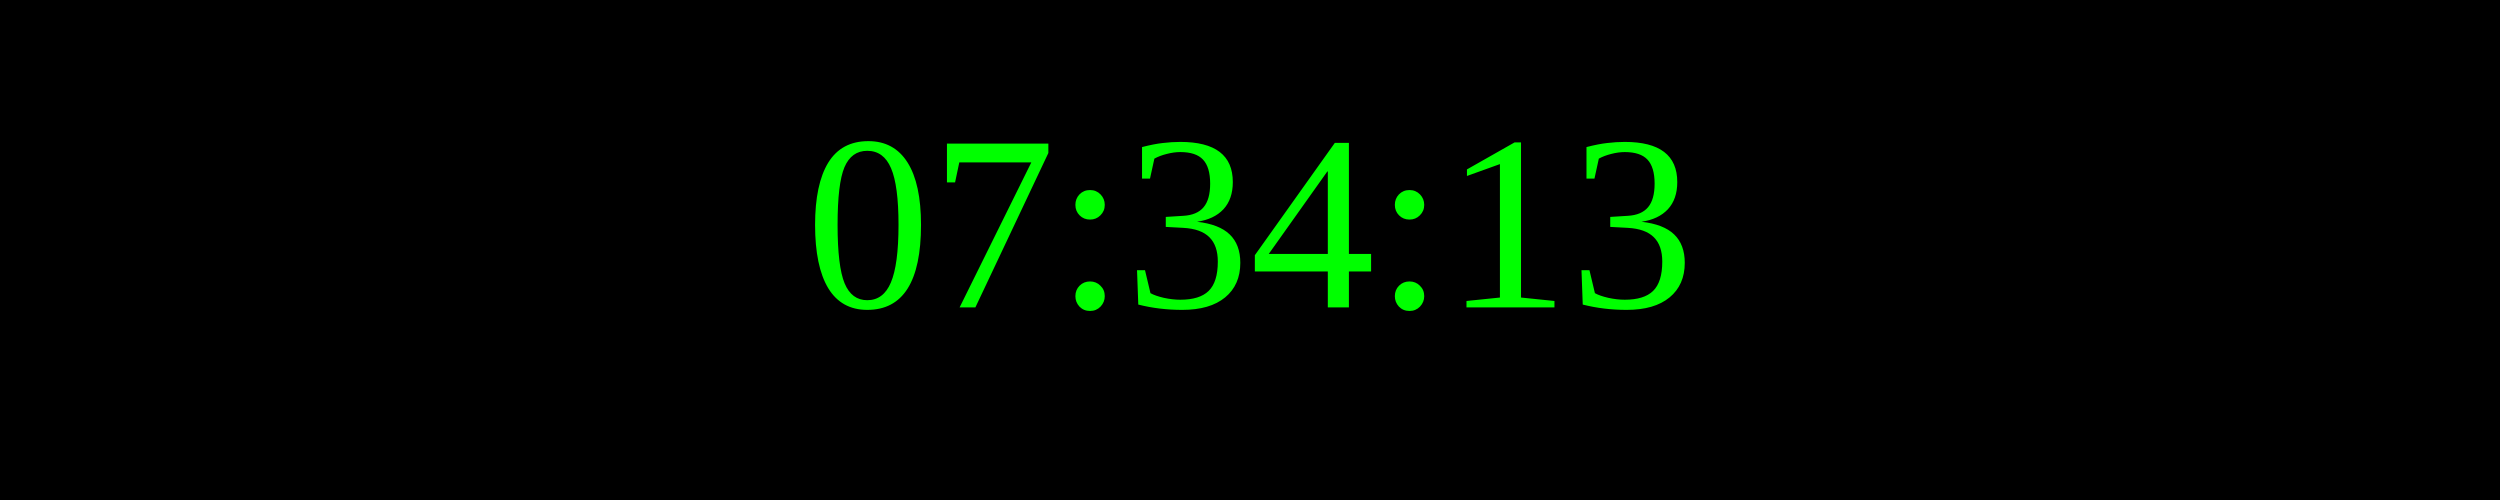
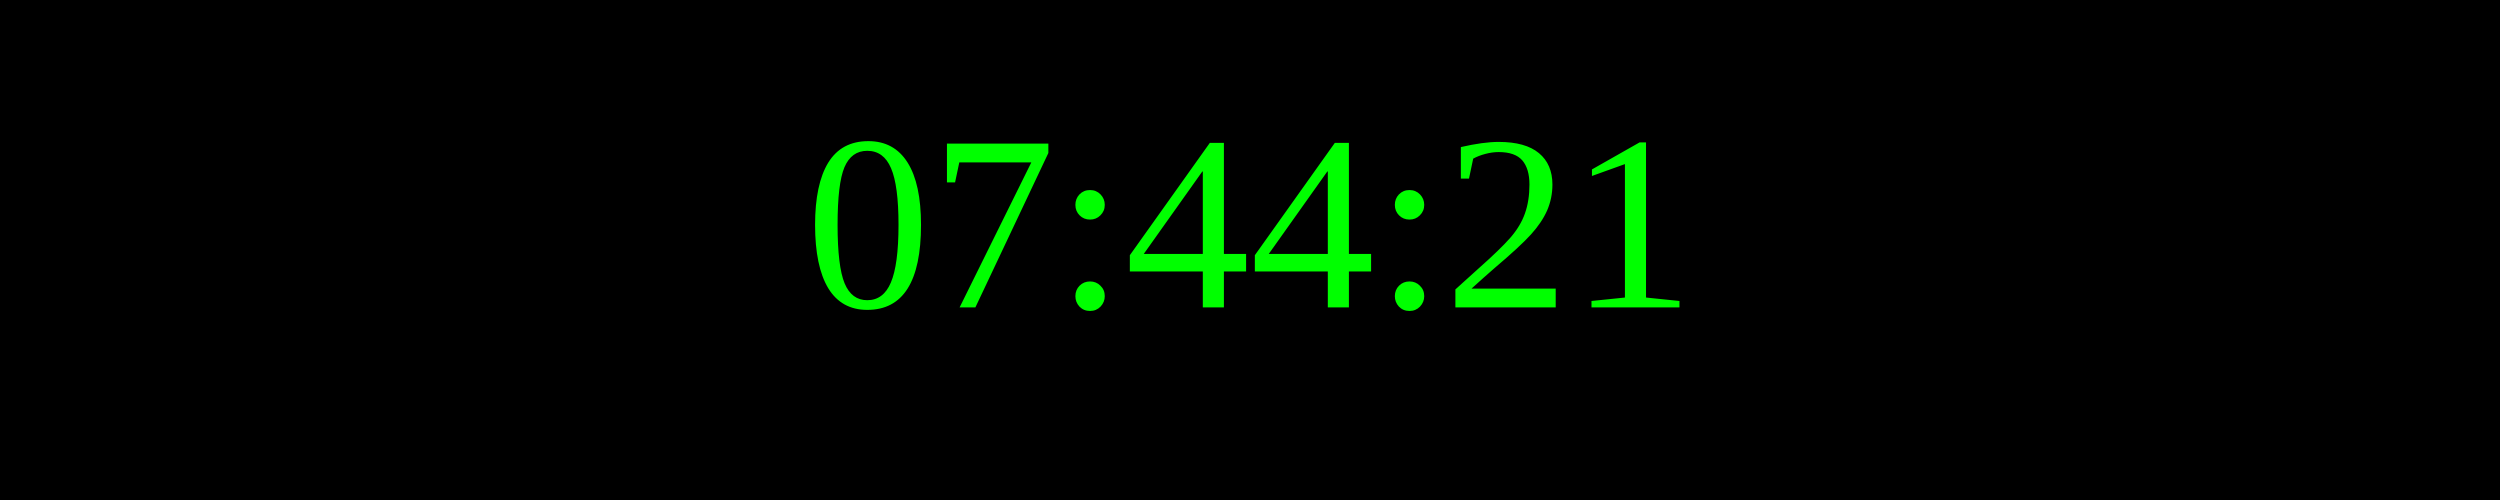
<svg xmlns="http://www.w3.org/2000/svg" width="250" height="50">
  <rect width="100%" height="100%" fill="black" />
  <text x="50%" y="50%" font-size="25" fill="lime" text-anchor="middle" dominant-baseline="middle">
- 07:34:13
+ 07:44:21
</text>
</svg>
